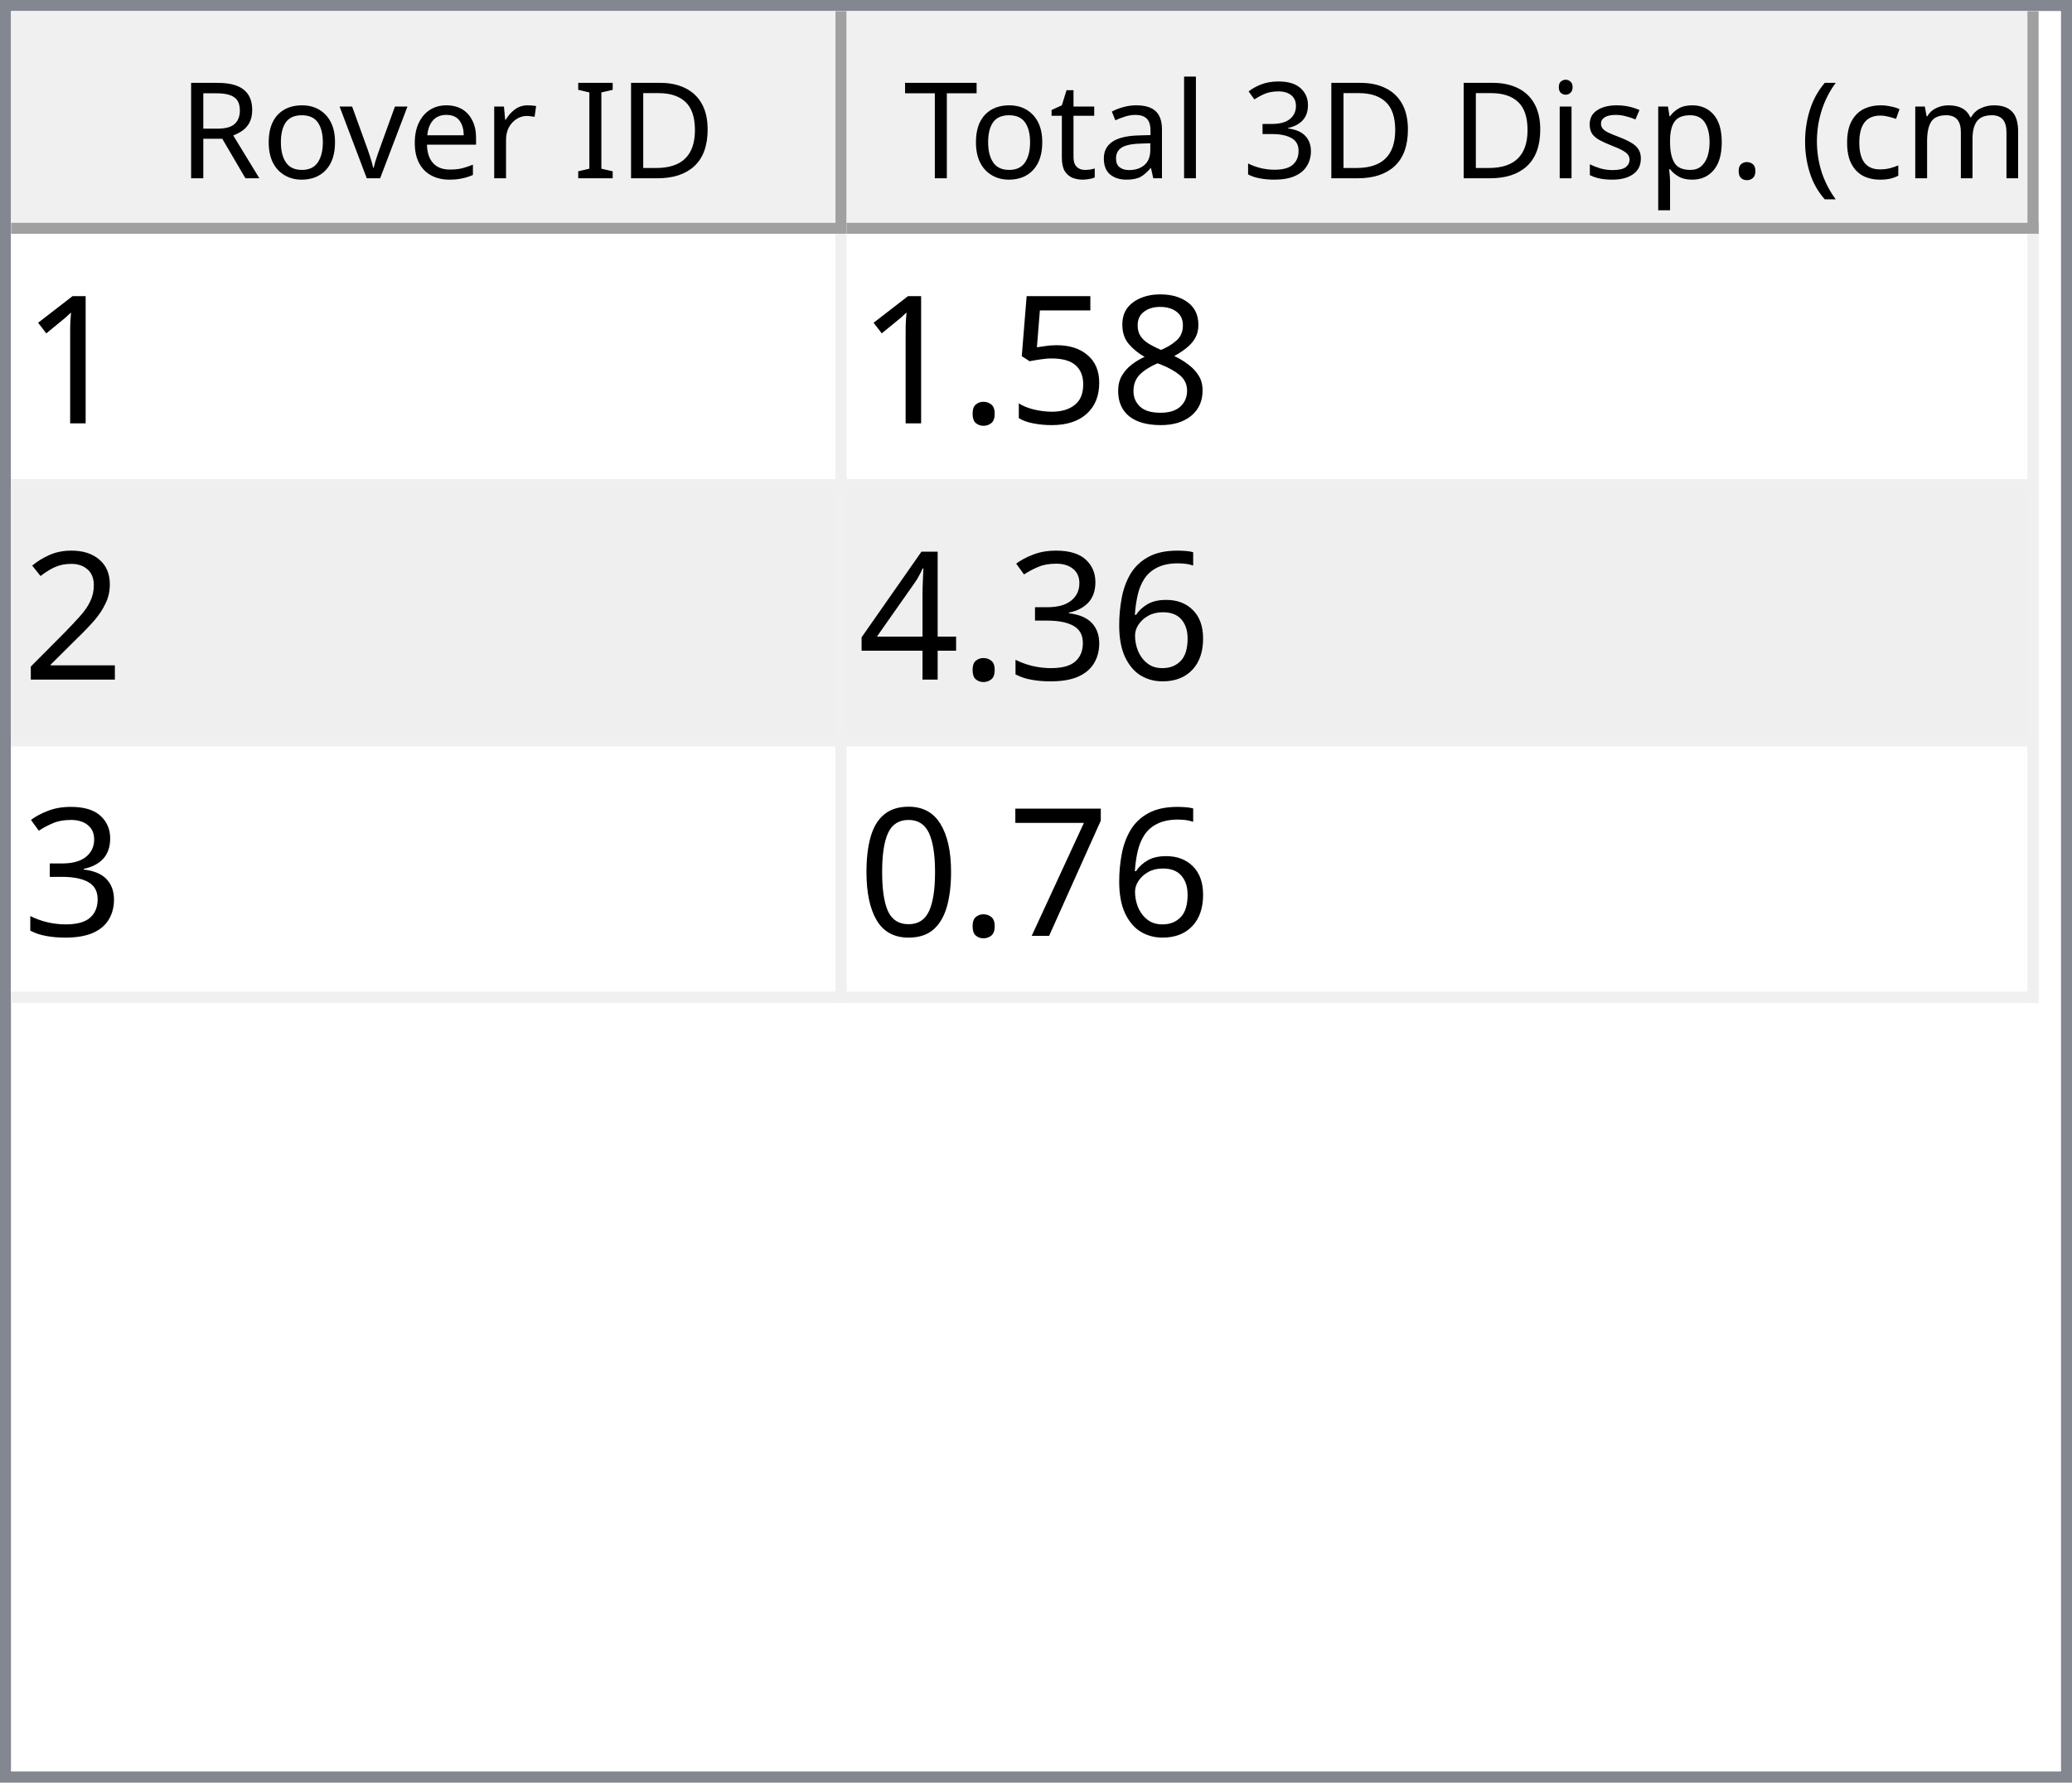
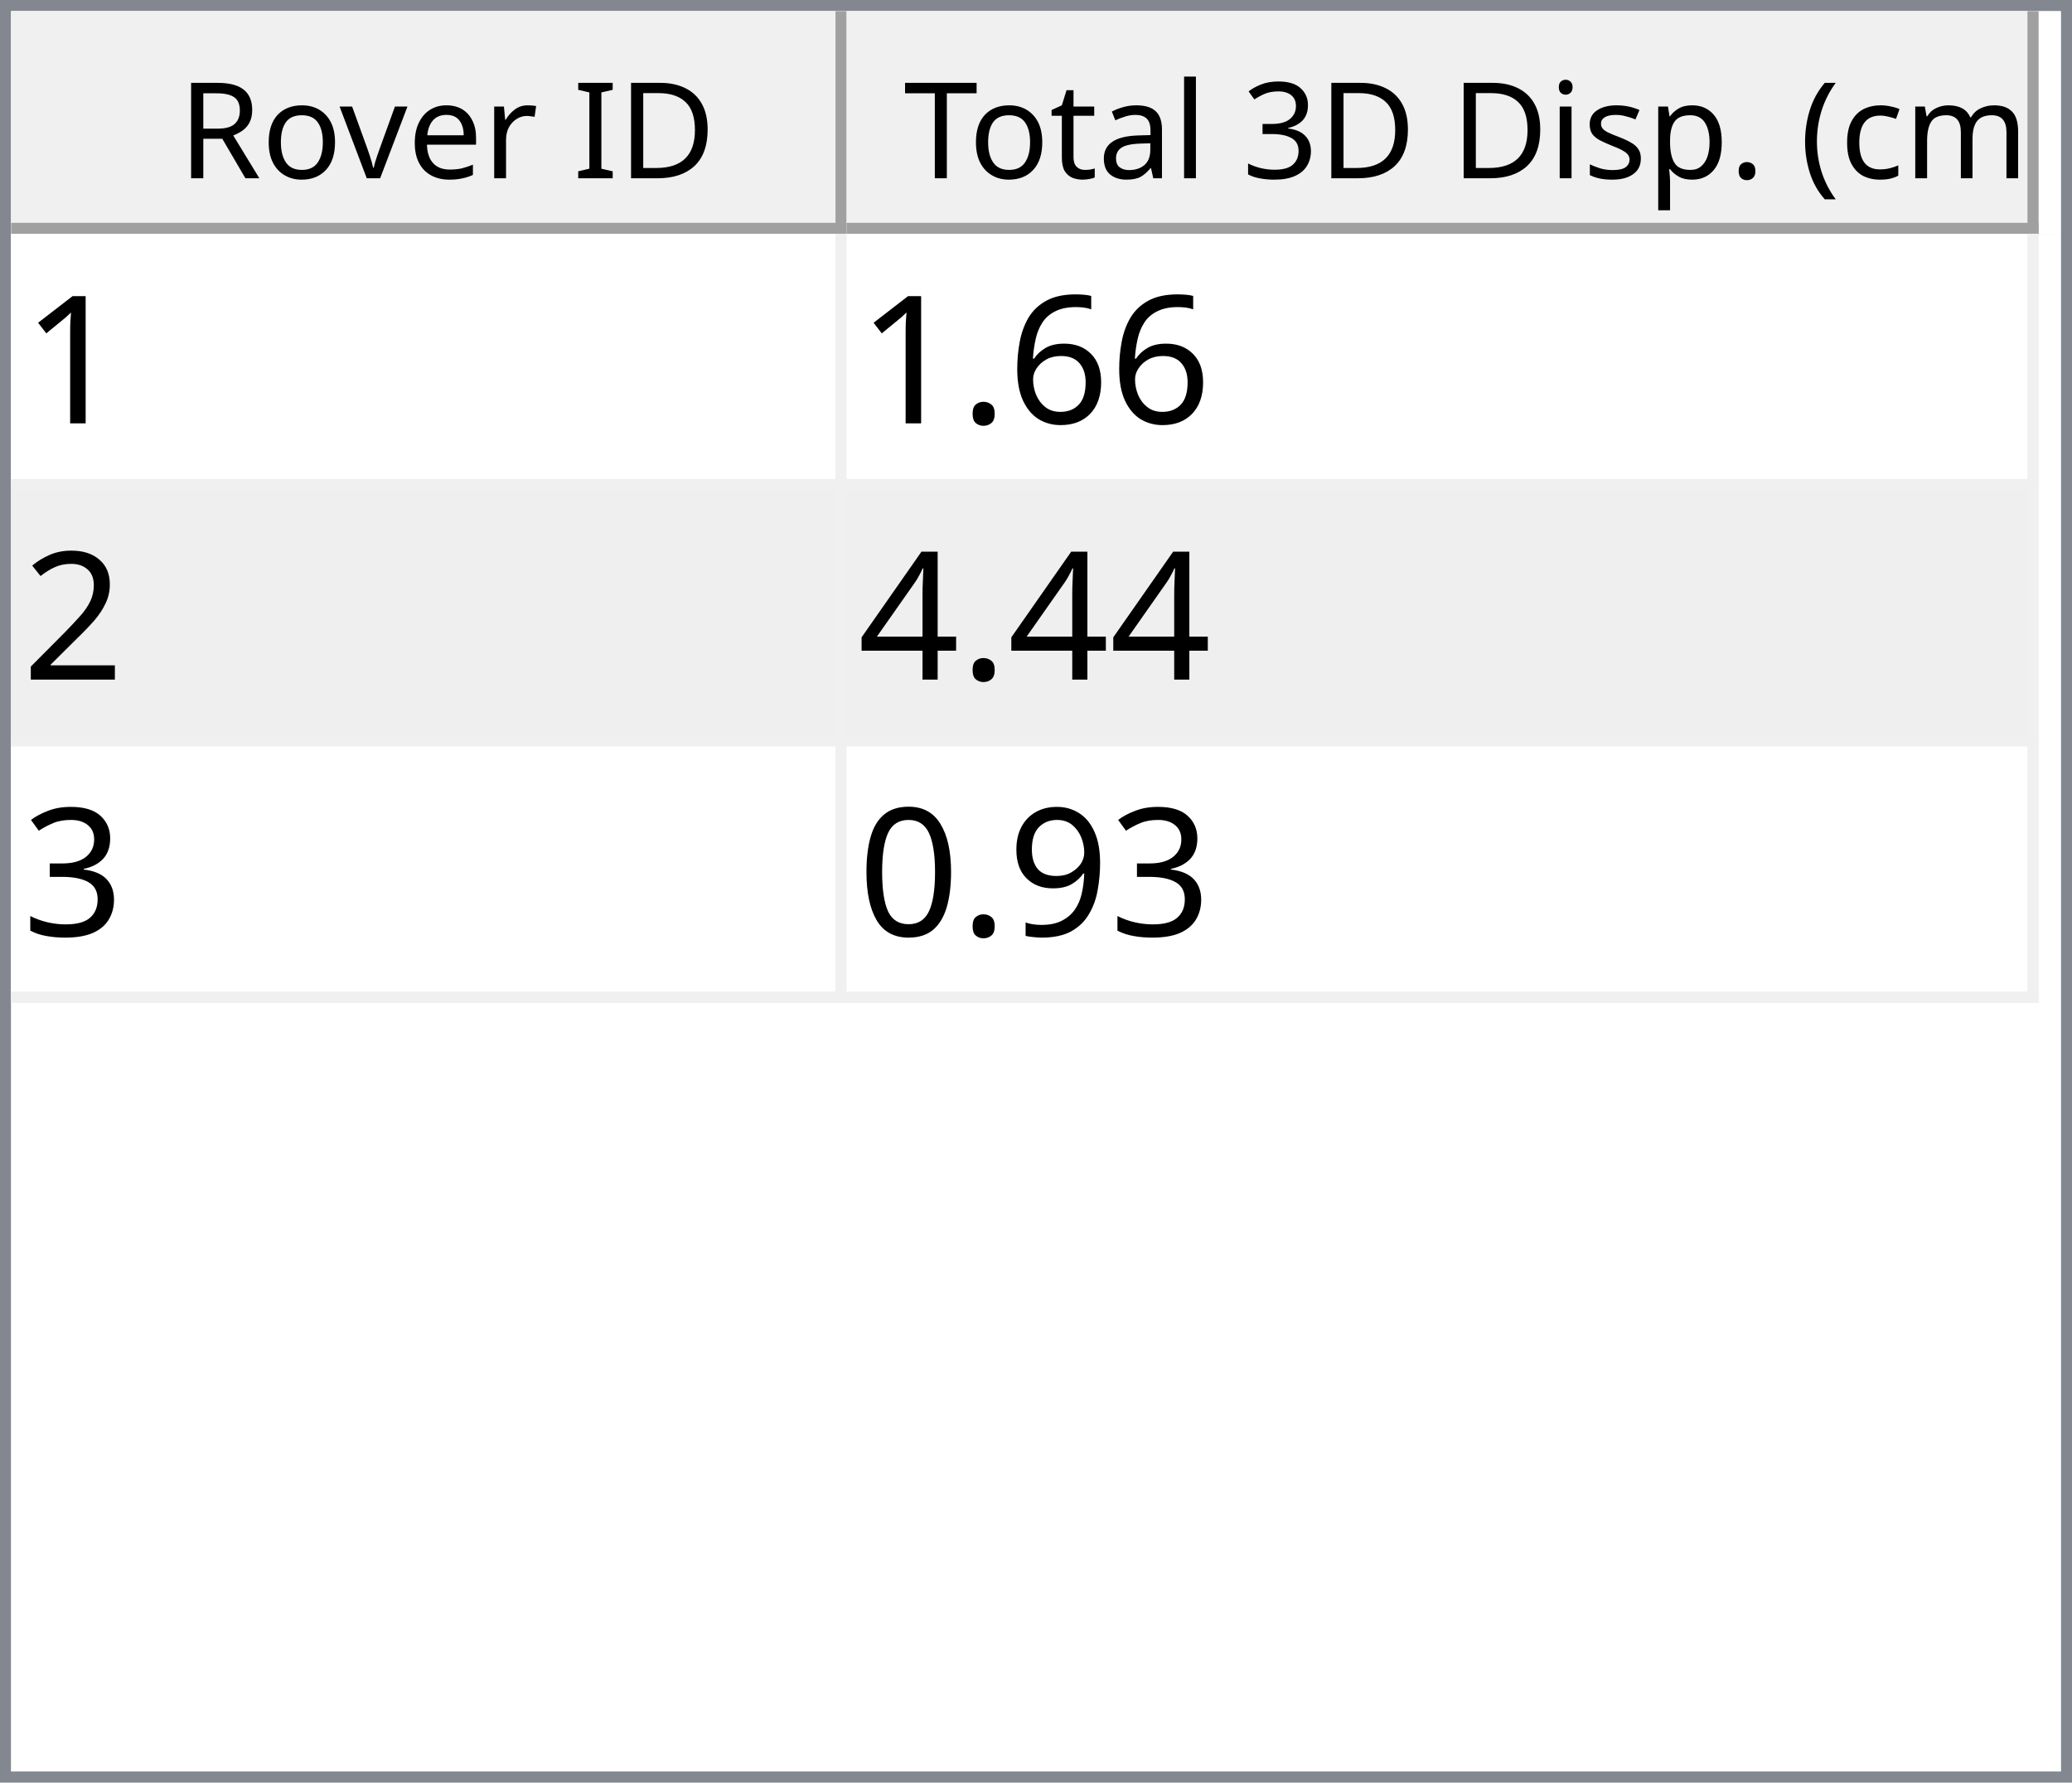
<svg xmlns="http://www.w3.org/2000/svg" style="fill-opacity:1; color-rendering:auto; color-interpolation:auto; text-rendering:auto; stroke:black; stroke-linecap:square; stroke-miterlimit:10; shape-rendering:auto; stroke-opacity:1; fill:black; stroke-dasharray:none; font-weight:normal; stroke-width:1; font-family:'Dialog'; font-style:normal; stroke-linejoin:miter; font-size:12px; stroke-dashoffset:0; image-rendering:auto;" width="186" height="160">
  <defs id="genericDefs" />
  <g>
    <defs id="defs1">
      <clipPath clipPathUnits="userSpaceOnUse" id="clipPath1">
        <path d="M0 0 L186 0 L186 160 L0 160 L0 0 Z" />
      </clipPath>
      <clipPath clipPathUnits="userSpaceOnUse" id="clipPath2">
        <path d="M0 0 L0 160 L186 160 L186 0 Z" />
      </clipPath>
      <clipPath clipPathUnits="userSpaceOnUse" id="clipPath3">
        <path d="M0 0 L0 20 L184 20 L184 0 Z" />
      </clipPath>
      <clipPath clipPathUnits="userSpaceOnUse" id="clipPath4">
        <path d="M0 0 L0 20 L75 20 L75 0 Z" />
      </clipPath>
      <clipPath clipPathUnits="userSpaceOnUse" id="clipPath5">
        <path d="M1 1 L1 19 L74 19 L74 1 Z" />
      </clipPath>
      <clipPath clipPathUnits="userSpaceOnUse" id="clipPath6">
        <path d="M0 0 L0 18 L73 18 L73 0 Z" />
      </clipPath>
      <clipPath clipPathUnits="userSpaceOnUse" id="clipPath7">
        <path d="M-0.5 -0.5 L-0.5 19.5 L74.5 19.5 L74.5 -0.5 Z" />
      </clipPath>
      <clipPath clipPathUnits="userSpaceOnUse" id="clipPath8">
        <path d="M0 0 L0 20 L107 20 L107 0 Z" />
      </clipPath>
      <clipPath clipPathUnits="userSpaceOnUse" id="clipPath9">
        <path d="M1 1 L1 19 L106 19 L106 1 Z" />
      </clipPath>
      <clipPath clipPathUnits="userSpaceOnUse" id="clipPath10">
        <path d="M0 0 L0 18 L105 18 L105 0 Z" />
      </clipPath>
      <clipPath clipPathUnits="userSpaceOnUse" id="clipPath11">
        <path d="M-0.5 -0.5 L-0.5 19.5 L106.5 19.5 L106.5 -0.5 Z" />
      </clipPath>
      <clipPath clipPathUnits="userSpaceOnUse" id="clipPath12">
        <path d="M0 0 L0 138 L184 138 L184 0 Z" />
      </clipPath>
      <clipPath clipPathUnits="userSpaceOnUse" id="clipPath13">
        <path d="M0 0 L0 69 L182 69 L182 0 Z" />
      </clipPath>
      <clipPath clipPathUnits="userSpaceOnUse" id="clipPath14">
        <path d="M-0.5 -0.5 L-0.5 68.5 L181.5 68.5 L181.5 -0.5 Z" />
      </clipPath>
      <clipPath clipPathUnits="userSpaceOnUse" id="clipPath15">
        <path d="M0 0 L0 22 L74 22 L74 0 Z" />
      </clipPath>
      <clipPath clipPathUnits="userSpaceOnUse" id="clipPath16">
        <path d="M0 0 L0 22 L106 22 L106 0 Z" />
      </clipPath>
      <font horiz-adv-x="64.551" id="font1">
        <font-face ascent="107.91" descent="25.098" units-per-em="100" style="font-style:normal; font-family:Segoe UI; font-weight:normal;" />
        <missing-glyph horiz-adv-x="64.551" d="M8.109 0 L8.109 68.266 L56.453 68.266 L56.453 0 L8.109 0 ZM15.328 7.234 L49.219 7.234 L49.219 61.031 L15.328 61.031 L15.328 7.234 Z" />
        <glyph unicode="D" horiz-adv-x="70.117" d="M9.188 0 L9.188 70.016 L28.516 70.016 Q65.531 70.016 65.531 35.891 Q65.531 19.672 55.25 9.836 Q44.969 0 27.734 0 L9.188 0 ZM17.391 62.594 L17.391 7.422 L27.828 7.422 Q41.609 7.422 49.273 14.797 Q56.938 22.172 56.938 35.688 Q56.938 62.594 28.328 62.594 L17.391 62.594 Z" />
        <glyph unicode="I" horiz-adv-x="26.611" d="M17.391 0 L9.188 0 L9.188 70.016 L17.391 70.016 L17.391 0 Z" />
        <glyph unicode=" " horiz-adv-x="27.393" d="" />
        <glyph unicode="r" horiz-adv-x="34.766" d="M34.188 41.891 Q32.078 43.5 28.125 43.5 Q23 43.5 19.555 38.672 Q16.109 33.844 16.109 25.484 L16.109 0 L8.109 0 L8.109 50 L16.109 50 L16.109 39.703 L16.312 39.703 Q18.016 44.969 21.531 47.922 Q25.047 50.875 29.391 50.875 Q32.516 50.875 34.188 50.203 L34.188 41.891 Z" />
        <glyph unicode="e" horiz-adv-x="52.295" d="M48.297 23 L12.984 23 Q13.188 14.656 17.484 10.109 Q21.781 5.562 29.297 5.562 Q37.75 5.562 44.828 11.141 L44.828 3.609 Q38.234 -1.172 27.391 -1.172 Q16.797 -1.172 10.742 5.641 Q4.688 12.453 4.688 24.812 Q4.688 36.469 11.305 43.82 Q17.922 51.172 27.734 51.172 Q37.547 51.172 42.922 44.828 Q48.297 38.484 48.297 27.203 L48.297 23 ZM40.094 29.781 Q40.047 36.719 36.75 40.578 Q33.453 44.438 27.594 44.438 Q21.922 44.438 17.969 40.383 Q14.016 36.328 13.094 29.781 L40.094 29.781 Z" />
        <glyph unicode="v" horiz-adv-x="47.9" d="M47.406 50 L27.484 0 L19.625 0 L0.688 50 L9.469 50 L22.172 13.672 Q23.578 9.672 23.922 6.688 L24.125 6.688 Q24.609 10.453 25.688 13.484 L38.969 50 L47.406 50 Z" />
        <glyph unicode="o" horiz-adv-x="58.594" d="M29 -1.172 Q17.922 -1.172 11.305 5.836 Q4.688 12.844 4.688 24.422 Q4.688 37.016 11.57 44.094 Q18.453 51.172 30.172 51.172 Q41.359 51.172 47.633 44.289 Q53.906 37.406 53.906 25.203 Q53.906 13.234 47.141 6.031 Q40.375 -1.172 29 -1.172 ZM29.594 44.438 Q21.875 44.438 17.383 39.188 Q12.891 33.938 12.891 24.703 Q12.891 15.828 17.43 10.695 Q21.969 5.562 29.594 5.562 Q37.359 5.562 41.531 10.594 Q45.703 15.625 45.703 24.906 Q45.703 34.281 41.531 39.359 Q37.359 44.438 29.594 44.438 Z" />
        <glyph unicode="R" horiz-adv-x="59.814" d="M59.375 0 L49.609 0 L37.891 19.625 Q36.281 22.359 34.766 24.289 Q33.25 26.219 31.664 27.438 Q30.078 28.656 28.25 29.219 Q26.422 29.781 24.125 29.781 L17.391 29.781 L17.391 0 L9.188 0 L9.188 70.016 L30.078 70.016 Q34.672 70.016 38.555 68.867 Q42.438 67.719 45.289 65.375 Q48.141 63.031 49.758 59.547 Q51.375 56.062 51.375 51.375 Q51.375 47.703 50.273 44.656 Q49.172 41.609 47.148 39.211 Q45.125 36.812 42.266 35.133 Q39.406 33.453 35.844 32.516 L35.844 32.328 Q37.594 31.547 38.891 30.547 Q40.188 29.547 41.359 28.18 Q42.531 26.812 43.68 25.078 Q44.828 23.344 46.234 21.047 L59.375 0 ZM17.391 62.594 L17.391 37.203 L28.516 37.203 Q31.594 37.203 34.203 38.133 Q36.812 39.062 38.719 40.797 Q40.625 42.531 41.703 45.047 Q42.781 47.562 42.781 50.688 Q42.781 56.297 39.141 59.445 Q35.5 62.594 28.609 62.594 L17.391 62.594 Z" />
        <glyph unicode=")" horiz-adv-x="30.176" d="M8.297 -15.922 L1.172 -15.922 Q16.406 2.344 16.406 26.812 Q16.406 51.469 1.078 70.016 L8.297 70.016 Q23.531 52.156 23.531 26.703 Q23.531 1.375 8.297 -15.922 Z" />
        <glyph unicode="m" horiz-adv-x="86.133" d="M79.109 0 L71.094 0 L71.094 28.719 Q71.094 37.016 68.531 40.727 Q65.969 44.438 59.906 44.438 Q54.781 44.438 51.195 39.75 Q47.609 35.062 47.609 28.516 L47.609 0 L39.594 0 L39.594 29.688 Q39.594 44.438 28.219 44.438 Q22.953 44.438 19.531 40.016 Q16.109 35.594 16.109 28.516 L16.109 0 L8.109 0 L8.109 50 L16.109 50 L16.109 42.094 L16.312 42.094 Q21.625 51.172 31.844 51.172 Q36.969 51.172 40.773 48.312 Q44.578 45.453 46 40.828 Q51.562 51.172 62.594 51.172 Q79.109 51.172 79.109 30.812 L79.109 0 Z" />
        <glyph unicode="c" horiz-adv-x="46.191" d="M42.188 2.297 Q36.422 -1.172 28.516 -1.172 Q17.828 -1.172 11.258 5.789 Q4.688 12.75 4.688 23.828 Q4.688 36.188 11.766 43.68 Q18.844 51.172 30.672 51.172 Q37.25 51.172 42.281 48.734 L42.281 40.531 Q36.719 44.438 30.375 44.438 Q22.703 44.438 17.797 38.945 Q12.891 33.453 12.891 24.516 Q12.891 15.719 17.508 10.641 Q22.125 5.562 29.891 5.562 Q36.422 5.562 42.188 9.906 L42.188 2.297 Z" />
        <glyph unicode="(" horiz-adv-x="30.176" d="M29.109 -15.922 L21.969 -15.922 Q6.844 1.375 6.844 26.703 Q6.844 52.156 21.969 70.016 L29.203 70.016 Q13.875 51.469 13.875 26.812 Q13.875 2.344 29.109 -15.922 Z" />
        <glyph unicode="." horiz-adv-x="21.68" d="M10.891 -1.078 Q8.641 -1.078 7.055 0.539 Q5.469 2.156 5.469 4.391 Q5.469 6.641 7.055 8.273 Q8.641 9.906 10.891 9.906 Q13.188 9.906 14.797 8.273 Q16.406 6.641 16.406 4.391 Q16.406 2.156 14.797 0.539 Q13.188 -1.078 10.891 -1.078 Z" />
        <glyph unicode="p" horiz-adv-x="58.789" d="M16.312 7.234 L16.109 7.234 L16.109 -23 L8.109 -23 L8.109 50 L16.109 50 L16.109 41.219 L16.312 41.219 Q22.219 51.172 33.594 51.172 Q43.266 51.172 48.688 44.461 Q54.109 37.75 54.109 26.469 Q54.109 13.922 48 6.375 Q41.891 -1.172 31.297 -1.172 Q21.578 -1.172 16.312 7.234 ZM16.109 27.391 L16.109 20.406 Q16.109 14.203 20.141 9.883 Q24.172 5.562 30.375 5.562 Q37.641 5.562 41.773 11.133 Q45.906 16.703 45.906 26.609 Q45.906 34.969 42.047 39.703 Q38.188 44.438 31.594 44.438 Q24.609 44.438 20.359 39.578 Q16.109 34.719 16.109 27.391 Z" />
        <glyph unicode="s" horiz-adv-x="42.432" d="M5.078 1.812 L5.078 10.406 Q11.625 5.562 19.484 5.562 Q30.031 5.562 30.031 12.594 Q30.031 14.594 29.125 15.992 Q28.219 17.391 26.68 18.461 Q25.141 19.531 23.07 20.383 Q21 21.234 18.609 22.172 Q15.281 23.484 12.766 24.828 Q10.25 26.172 8.57 27.859 Q6.891 29.547 6.031 31.695 Q5.172 33.844 5.172 36.719 Q5.172 40.234 6.789 42.945 Q8.406 45.656 11.086 47.484 Q13.766 49.312 17.211 50.242 Q20.656 51.172 24.312 51.172 Q30.812 51.172 35.938 48.922 L35.938 40.828 Q30.422 44.438 23.25 44.438 Q21 44.438 19.195 43.922 Q17.391 43.406 16.094 42.477 Q14.797 41.547 14.086 40.258 Q13.375 38.969 13.375 37.406 Q13.375 35.453 14.086 34.133 Q14.797 32.812 16.164 31.789 Q17.531 30.766 19.484 29.938 Q21.438 29.109 23.922 28.125 Q27.25 26.859 29.883 25.516 Q32.516 24.172 34.375 22.484 Q36.234 20.797 37.234 18.602 Q38.234 16.406 38.234 13.375 Q38.234 9.672 36.602 6.938 Q34.969 4.203 32.234 2.398 Q29.5 0.594 25.93 -0.289 Q22.359 -1.172 18.453 -1.172 Q10.75 -1.172 5.078 1.812 Z" />
        <glyph unicode="i" horiz-adv-x="24.219" d="M12.203 62.703 Q10.062 62.703 8.547 64.164 Q7.031 65.625 7.031 67.875 Q7.031 70.125 8.547 71.609 Q10.062 73.094 12.203 73.094 Q14.406 73.094 15.945 71.609 Q17.484 70.125 17.484 67.875 Q17.484 65.719 15.945 64.211 Q14.406 62.703 12.203 62.703 ZM16.109 0 L8.109 0 L8.109 50 L16.109 50 L16.109 0 Z" />
        <glyph unicode="3" horiz-adv-x="53.906" d="M46.531 19.828 Q46.531 15.094 44.75 11.211 Q42.969 7.328 39.719 4.57 Q36.469 1.812 31.93 0.297 Q27.391 -1.219 21.922 -1.219 Q11.922 -1.219 6 2.594 L6 11.188 Q13.094 5.609 22.219 5.609 Q25.875 5.609 28.828 6.539 Q31.781 7.469 33.906 9.227 Q36.031 10.984 37.18 13.477 Q38.328 15.969 38.328 19.094 Q38.328 32.812 18.797 32.812 L12.984 32.812 L12.984 39.594 L18.5 39.594 Q35.797 39.594 35.797 52.484 Q35.797 64.406 22.609 64.406 Q15.188 64.406 8.688 59.422 L8.688 67.188 Q15.375 71.188 24.609 71.188 Q29 71.188 32.57 69.969 Q36.141 68.75 38.68 66.555 Q41.219 64.359 42.609 61.281 Q44 58.203 44 54.5 Q44 40.672 30.031 36.719 L30.031 36.531 Q33.594 36.141 36.625 34.797 Q39.656 33.453 41.852 31.305 Q44.047 29.156 45.289 26.25 Q46.531 23.344 46.531 19.828 Z" />
        <glyph unicode="l" horiz-adv-x="24.219" d="M16.109 0 L8.109 0 L8.109 74.031 L16.109 74.031 L16.109 0 Z" />
        <glyph unicode="a" horiz-adv-x="50.879" d="M43.891 0 L35.891 0 L35.891 7.812 L35.688 7.812 Q30.469 -1.172 20.312 -1.172 Q12.844 -1.172 8.617 2.781 Q4.391 6.734 4.391 13.281 Q4.391 27.297 20.906 29.594 L35.891 31.688 Q35.891 44.438 25.594 44.438 Q16.547 44.438 9.281 38.281 L9.281 46.484 Q16.656 51.172 26.266 51.172 Q43.891 51.172 43.891 32.516 L43.891 0 ZM35.891 25.297 L23.828 23.641 Q18.266 22.859 15.43 20.875 Q12.594 18.891 12.594 13.875 Q12.594 10.203 15.211 7.883 Q17.828 5.562 22.172 5.562 Q28.125 5.562 32.008 9.742 Q35.891 13.922 35.891 20.312 L35.891 25.297 Z" />
        <glyph unicode="t" horiz-adv-x="33.887" d="M31.297 0.484 Q28.469 -1.078 23.828 -1.078 Q10.688 -1.078 10.688 13.578 L10.688 43.172 L2.094 43.172 L2.094 50 L10.688 50 L10.688 62.203 L18.703 64.797 L18.703 50 L31.297 50 L31.297 43.172 L18.703 43.172 L18.703 14.984 Q18.703 9.969 20.414 7.82 Q22.125 5.672 26.078 5.672 Q29.109 5.672 31.297 7.328 L31.297 0.484 Z" />
        <glyph unicode="T" horiz-adv-x="52.393" d="M50.594 62.594 L30.375 62.594 L30.375 0 L22.172 0 L22.172 62.594 L2 62.594 L2 70.016 L50.594 70.016 L50.594 62.594 Z" />
      </font>
      <font horiz-adv-x="75.0" id="font2">
        <font-face ascent="100.537" descent="21.973" units-per-em="100" style="font-style:normal; font-family:sans-serif; font-weight:normal;" />
        <missing-glyph horiz-adv-x="75.0" d="M12.5 0 L12.5 62.5 L62.5 62.5 L62.5 0 L12.5 0 ZM14.062 1.562 L60.938 1.562 L60.938 60.938 L14.062 60.938 L14.062 1.562 Z" />
        <glyph unicode="1" horiz-adv-x="55.615" d="M37.25 0 L28.469 0 L28.469 56 Q25.297 52.984 20.141 49.953 Q14.984 46.922 10.891 45.406 L10.891 53.906 Q18.266 57.375 23.781 62.305 Q29.297 67.234 31.594 71.875 L37.25 71.875 L37.25 0 Z" />
-         <glyph unicode="8" horiz-adv-x="55.615" d="M17.672 38.812 Q12.203 40.828 9.57 44.539 Q6.938 48.25 6.938 53.422 Q6.938 61.234 12.555 66.555 Q18.172 71.875 27.484 71.875 Q36.859 71.875 42.578 66.43 Q48.297 60.984 48.297 53.172 Q48.297 48.188 45.68 44.508 Q43.062 40.828 37.75 38.812 Q44.344 36.672 47.781 31.883 Q51.219 27.094 51.219 20.453 Q51.219 11.281 44.727 5.031 Q38.234 -1.219 27.641 -1.219 Q17.047 -1.219 10.547 5.055 Q4.047 11.328 4.047 20.703 Q4.047 27.688 7.594 32.398 Q11.141 37.109 17.672 38.812 ZM15.922 53.719 Q15.922 48.641 19.195 45.414 Q22.469 42.188 27.688 42.188 Q32.766 42.188 36.016 45.383 Q39.266 48.578 39.266 53.219 Q39.266 58.062 35.914 61.359 Q32.562 64.656 27.594 64.656 Q22.562 64.656 19.242 61.43 Q15.922 58.203 15.922 53.719 ZM13.094 20.656 Q13.094 16.891 14.875 13.375 Q16.656 9.859 20.172 7.93 Q23.688 6 27.734 6 Q34.031 6 38.133 10.055 Q42.234 14.109 42.234 20.359 Q42.234 26.703 38.016 30.859 Q33.797 35.016 27.438 35.016 Q21.234 35.016 17.164 30.914 Q13.094 26.812 13.094 20.656 Z" />
-         <glyph unicode="5" horiz-adv-x="55.615" d="M4.156 18.75 L13.375 19.531 Q14.406 12.797 18.141 9.398 Q21.875 6 27.156 6 Q33.5 6 37.891 10.789 Q42.281 15.578 42.281 23.484 Q42.281 31 38.062 35.352 Q33.844 39.703 27 39.703 Q22.75 39.703 19.336 37.773 Q15.922 35.844 13.969 32.766 L5.719 33.844 L12.641 70.609 L48.25 70.609 L48.25 62.203 L19.672 62.203 L15.828 42.969 Q22.266 47.469 29.344 47.469 Q38.719 47.469 45.164 40.969 Q51.609 34.469 51.609 24.266 Q51.609 14.547 45.953 7.469 Q39.062 -1.219 27.156 -1.219 Q17.391 -1.219 11.211 4.25 Q5.031 9.719 4.156 18.75 Z" />
+         <glyph unicode="6" horiz-adv-x="55.615" d="M49.75 54.047 L41.016 53.375 Q39.844 58.547 37.703 60.891 Q34.125 64.656 28.906 64.656 Q24.703 64.656 21.531 62.312 Q17.391 59.281 14.992 53.469 Q12.594 47.656 12.5 36.922 Q15.672 41.75 20.266 44.094 Q24.859 46.438 29.891 46.438 Q38.672 46.438 44.852 39.969 Q51.031 33.5 51.031 23.25 Q51.031 16.5 48.125 10.719 Q45.219 4.938 40.141 1.859 Q35.062 -1.219 28.609 -1.219 Q17.625 -1.219 10.695 6.859 Q3.766 14.938 3.766 33.5 Q3.766 54.25 11.422 63.672 Q18.109 71.875 29.438 71.875 Q37.891 71.875 43.289 67.141 Q48.688 62.406 49.75 54.047 ZM13.875 23.188 Q13.875 18.656 15.797 14.508 Q17.719 10.359 21.188 8.18 Q24.656 6 28.469 6 Q34.031 6 38.039 10.492 Q42.047 14.984 42.047 22.703 Q42.047 30.125 38.086 34.398 Q34.125 38.672 28.125 38.672 Q22.172 38.672 18.023 34.398 Q13.875 30.125 13.875 23.188 Z" />
        <glyph unicode="." horiz-adv-x="27.783" d="M9.078 0 L9.078 10.016 L19.094 10.016 L19.094 0 L9.078 0 Z" />
        <glyph unicode="2" horiz-adv-x="55.615" d="M50.344 8.453 L50.344 0 L3.031 0 Q2.938 3.172 4.047 6.109 Q5.859 10.938 9.836 15.625 Q13.812 20.312 21.344 26.469 Q33.016 36.031 37.117 41.625 Q41.219 47.219 41.219 52.203 Q41.219 57.422 37.477 61.008 Q33.734 64.594 27.734 64.594 Q21.391 64.594 17.578 60.789 Q13.766 56.984 13.719 50.25 L4.688 51.172 Q5.609 61.281 11.664 66.578 Q17.719 71.875 27.938 71.875 Q38.234 71.875 44.242 66.164 Q50.25 60.453 50.25 52 Q50.25 47.703 48.492 43.555 Q46.734 39.406 42.656 34.812 Q38.578 30.219 29.109 22.219 Q21.188 15.578 18.945 13.211 Q16.703 10.844 15.234 8.453 L50.344 8.453 Z" />
-         <glyph unicode="6" horiz-adv-x="55.615" d="M49.75 54.047 L41.016 53.375 Q39.844 58.547 37.703 60.891 Q34.125 64.656 28.906 64.656 Q24.703 64.656 21.531 62.312 Q17.391 59.281 14.992 53.469 Q12.594 47.656 12.5 36.922 Q15.672 41.75 20.266 44.094 Q24.859 46.438 29.891 46.438 Q38.672 46.438 44.852 39.969 Q51.031 33.5 51.031 23.25 Q51.031 16.5 48.125 10.719 Q45.219 4.938 40.141 1.859 Q35.062 -1.219 28.609 -1.219 Q17.625 -1.219 10.695 6.859 Q3.766 14.938 3.766 33.5 Q3.766 54.25 11.422 63.672 Q18.109 71.875 29.438 71.875 Q37.891 71.875 43.289 67.141 Q48.688 62.406 49.75 54.047 ZM13.875 23.188 Q13.875 18.656 15.797 14.508 Q17.719 10.359 21.188 8.18 Q24.656 6 28.469 6 Q34.031 6 38.039 10.492 Q42.047 14.984 42.047 22.703 Q42.047 30.125 38.086 34.398 Q34.125 38.672 28.125 38.672 Q22.172 38.672 18.023 34.398 Q13.875 30.125 13.875 23.188 Z" />
+         <glyph unicode="4" horiz-adv-x="55.615" d="M32.328 0 L32.328 17.141 L1.266 17.141 L1.266 25.203 L33.938 71.578 L41.109 71.578 L41.109 25.203 L50.781 25.203 L50.781 17.141 L41.109 17.141 L41.109 0 L32.328 0 ZM32.328 25.203 L32.328 57.469 L9.906 25.203 L32.328 25.203 Z" />
        <glyph unicode="3" horiz-adv-x="55.615" d="M4.203 18.891 L12.984 20.062 Q14.5 12.594 18.141 9.297 Q21.781 6 27 6 Q33.203 6 37.477 10.297 Q41.75 14.594 41.75 20.953 Q41.75 27 37.797 30.93 Q33.844 34.859 27.734 34.859 Q25.25 34.859 21.531 33.891 L22.516 41.609 Q23.391 41.5 23.922 41.5 Q29.547 41.5 34.039 44.43 Q38.531 47.359 38.531 53.469 Q38.531 58.297 35.258 61.477 Q31.984 64.656 26.812 64.656 Q21.688 64.656 18.266 61.43 Q14.844 58.203 13.875 51.766 L5.078 53.328 Q6.688 62.156 12.398 67.016 Q18.109 71.875 26.609 71.875 Q32.469 71.875 37.398 69.359 Q42.328 66.844 44.945 62.5 Q47.562 58.156 47.562 53.266 Q47.562 48.641 45.07 44.828 Q42.578 41.016 37.703 38.766 Q44.047 37.312 47.562 32.695 Q51.078 28.078 51.078 21.141 Q51.078 11.766 44.242 5.25 Q37.406 -1.266 26.953 -1.266 Q17.531 -1.266 11.305 4.352 Q5.078 9.969 4.203 18.891 Z" />
-         <glyph unicode="4" horiz-adv-x="55.615" d="M32.328 0 L32.328 17.141 L1.266 17.141 L1.266 25.203 L33.938 71.578 L41.109 71.578 L41.109 25.203 L50.781 25.203 L50.781 17.141 L41.109 17.141 L41.109 0 L32.328 0 ZM32.328 25.203 L32.328 57.469 L9.906 25.203 L32.328 25.203 Z" />
-         <glyph unicode="7" horiz-adv-x="55.615" d="M4.734 62.203 L4.734 70.656 L51.078 70.656 L51.078 63.812 Q44.234 56.547 37.523 44.484 Q30.812 32.422 27.156 19.672 Q24.516 10.688 23.781 0 L14.75 0 Q14.891 8.453 18.062 20.414 Q21.234 32.375 27.172 43.484 Q33.109 54.594 39.797 62.203 L4.734 62.203 Z" />
+         <glyph unicode="9" horiz-adv-x="55.615" d="M5.469 16.547 L13.922 17.328 Q14.984 11.375 18.016 8.688 Q21.047 6 25.781 6 Q29.828 6 32.883 7.859 Q35.938 9.719 37.891 12.82 Q39.844 15.922 41.164 21.195 Q42.484 26.469 42.484 31.938 Q42.484 32.516 42.438 33.688 Q39.797 29.5 35.234 26.883 Q30.672 24.266 25.344 24.266 Q16.453 24.266 10.305 30.711 Q4.156 37.156 4.156 47.703 Q4.156 58.594 10.578 65.234 Q17 71.875 26.656 71.875 Q33.641 71.875 39.43 68.117 Q45.219 64.359 48.219 57.398 Q51.219 50.438 51.219 37.25 Q51.219 23.531 48.242 15.406 Q45.266 7.281 39.383 3.031 Q33.5 -1.219 25.594 -1.219 Q17.188 -1.219 11.867 3.445 Q6.547 8.109 5.469 16.547 ZM41.453 48.141 Q41.453 55.719 37.43 60.156 Q33.406 64.594 27.734 64.594 Q21.875 64.594 17.531 59.812 Q13.188 55.031 13.188 47.406 Q13.188 40.578 17.312 36.305 Q21.438 32.031 27.484 32.031 Q33.594 32.031 37.523 36.305 Q41.453 40.578 41.453 48.141 Z" />
        <glyph unicode="0" horiz-adv-x="55.615" d="M4.156 35.297 Q4.156 48 6.766 55.742 Q9.375 63.484 14.523 67.68 Q19.672 71.875 27.484 71.875 Q33.25 71.875 37.594 69.555 Q41.938 67.234 44.773 62.867 Q47.609 58.5 49.219 52.227 Q50.828 45.953 50.828 35.297 Q50.828 22.703 48.242 14.969 Q45.656 7.234 40.508 3.008 Q35.359 -1.219 27.484 -1.219 Q17.141 -1.219 11.234 6.203 Q4.156 15.141 4.156 35.297 ZM13.188 35.297 Q13.188 17.672 17.312 11.836 Q21.438 6 27.484 6 Q33.547 6 37.672 11.859 Q41.797 17.719 41.797 35.297 Q41.797 52.984 37.672 58.789 Q33.547 64.594 27.391 64.594 Q21.344 64.594 17.719 59.469 Q13.188 52.938 13.188 35.297 Z" />
      </font>
    </defs>
    <g style="fill:white; stroke:white;">
      <rect x="0" y="0" width="186" style="clip-path:url(#clipPath1); stroke:none;" height="160" />
    </g>
    <g style="fill:white; text-rendering:optimizeSpeed; color-rendering:optimizeSpeed; image-rendering:optimizeSpeed; shape-rendering:crispEdges; stroke:white; color-interpolation:sRGB;">
      <rect x="0" width="186" height="160" y="0" style="stroke:none;" />
      <path style="stroke:none;" d="M0 160 L186 160 L186 0 L0 0 Z" />
    </g>
    <g style="fill:rgb(240,240,240); font-family:'Segoe UI'; stroke:rgb(240,240,240);">
      <rect x="0" y="0" width="186" style="clip-path:url(#clipPath2); stroke:none;" height="160" />
    </g>
    <g style="fill:rgb(130,135,144); font-family:'Segoe UI'; stroke:rgb(130,135,144);">
      <path d="M0 0 L186 0 L186 160 L0 160 L0 0 ZM1 1 L185 1 L185 159 L1 159 L1 1 Z" style="fill-rule:evenodd; clip-path:url(#clipPath2); stroke:none;" />
    </g>
    <g style="fill:white; font-family:'Segoe UI'; stroke:white;" transform="translate(1,1)">
      <rect x="0" y="0" width="184" style="clip-path:url(#clipPath3); stroke:none;" height="20" />
    </g>
    <g style="fill:rgb(240,240,240); font-family:'Segoe UI'; stroke:rgb(240,240,240);" transform="translate(1,1)">
      <rect x="0" y="0" width="75" style="clip-path:url(#clipPath4); stroke:none;" height="20" />
    </g>
    <g style="font-family:'Segoe UI';" transform="translate(2,2)">
      <text x="14" xml:space="preserve" y="14" style="clip-path:url(#clipPath6); stroke:none;">Rover ID</text>
    </g>
    <g style="fill:rgb(160,160,160); font-family:'Segoe UI'; stroke:rgb(160,160,160); stroke-linejoin:bevel;" transform="translate(1.5,1.5)">
      <line x1="74" x2="74" y1="0" style="fill:none; clip-path:url(#clipPath7);" y2="19" />
    </g>
    <g style="fill:rgb(160,160,160); font-family:'Segoe UI'; stroke:rgb(160,160,160); stroke-linejoin:bevel;" transform="matrix(1,0,0,1,1,1) translate(0.5,0.5)">
      <line x1="0" x2="74" y1="19" style="fill:none; clip-path:url(#clipPath7);" y2="19" />
    </g>
    <g style="fill:rgb(240,240,240); font-family:'Segoe UI'; stroke:rgb(240,240,240);" transform="translate(76,1)">
      <rect x="0" y="0" width="107" style="clip-path:url(#clipPath8); stroke:none;" height="20" />
    </g>
    <g style="font-family:'Segoe UI';" transform="translate(77,2)">
      <text x="1" xml:space="preserve" y="14" style="clip-path:url(#clipPath10); stroke:none;"> Total 3D Disp. (cm)</text>
    </g>
    <g style="fill:rgb(160,160,160); font-family:'Segoe UI'; stroke:rgb(160,160,160); stroke-linejoin:bevel;" transform="translate(76.5,1.5)">
      <line x1="106" x2="106" y1="0" style="fill:none; clip-path:url(#clipPath11);" y2="19" />
    </g>
    <g style="fill:rgb(160,160,160); font-family:'Segoe UI'; stroke:rgb(160,160,160); stroke-linejoin:bevel;" transform="matrix(1,0,0,1,76,1) translate(0.5,0.5)">
      <line x1="0" x2="106" y1="19" style="fill:none; clip-path:url(#clipPath11);" y2="19" />
    </g>
    <g style="fill:white; font-family:'Segoe UI'; stroke:white;" transform="translate(1,21)">
      <rect x="0" y="0" width="184" style="clip-path:url(#clipPath12); stroke:none;" height="138" />
    </g>
    <g style="fill:rgb(240,240,240); font-size:16px; font-family:sans-serif; stroke:rgb(240,240,240);" transform="translate(1,21)">
      <rect x="0" y="0" width="182" style="clip-path:url(#clipPath13); stroke:none;" height="69" />
      <line transform="translate(0.5,0.5)" x1="0" x2="181" y1="22" style="clip-path:url(#clipPath14); fill:none; stroke-linejoin:bevel;" y2="22" />
    </g>
    <g transform="matrix(1,0,0,1,1,21) translate(0.5,0.5)" style="fill:rgb(240,240,240); font-size:16px; font-family:sans-serif; stroke:rgb(240,240,240); stroke-linejoin:bevel;">
      <line x1="0" x2="181" y1="45" style="fill:none; clip-path:url(#clipPath14);" y2="45" />
    </g>
    <g transform="matrix(1,0,0,1,1,21) translate(0.5,0.5)" style="fill:rgb(240,240,240); font-size:16px; font-family:sans-serif; stroke:rgb(240,240,240); stroke-linejoin:bevel;">
      <line x1="0" x2="181" y1="68" style="fill:none; clip-path:url(#clipPath14);" y2="68" />
    </g>
    <g transform="matrix(1,0,0,1,1,21) translate(0.5,0.5)" style="fill:rgb(240,240,240); font-size:16px; font-family:sans-serif; stroke:rgb(240,240,240); stroke-linejoin:bevel;">
      <line x1="74" x2="74" y1="0" style="fill:none; clip-path:url(#clipPath14);" y2="68" />
    </g>
    <g transform="matrix(1,0,0,1,1,21) translate(0.5,0.5)" style="fill:rgb(240,240,240); font-size:16px; font-family:sans-serif; stroke:rgb(240,240,240); stroke-linejoin:bevel;">
      <line x1="181" x2="181" y1="0" style="fill:none; clip-path:url(#clipPath14);" y2="68" />
    </g>
    <g style="fill:white; font-size:16px; font-family:sans-serif; stroke:white;" transform="matrix(1,0,0,1,1,21)">
      <rect x="0" y="0" width="74" style="clip-path:url(#clipPath15); stroke:none;" height="22" />
      <text x="1" y="17" style="fill:black; clip-path:url(#clipPath15); stroke:none;" xml:space="preserve">1</text>
    </g>
    <g style="fill:white; font-size:16px; font-family:sans-serif; stroke:white;" transform="matrix(1,0,0,1,1,21) translate(75,0)">
      <rect x="0" y="0" width="106" style="clip-path:url(#clipPath16); stroke:none;" height="22" />
-       <text x="1" y="17" style="fill:black; clip-path:url(#clipPath16); stroke:none;" xml:space="preserve">1.58</text>
+       <text x="1" y="17" style="fill:black; clip-path:url(#clipPath16); stroke:none;" xml:space="preserve">1.66</text>
    </g>
    <g style="fill:rgb(239,239,239); font-size:16px; font-family:sans-serif; stroke:rgb(239,239,239);" transform="matrix(1,0,0,1,1,21) translate(0,23)">
      <rect x="0" y="0" width="74" style="clip-path:url(#clipPath15); stroke:none;" height="22" />
      <text x="1" y="17" style="fill:black; clip-path:url(#clipPath15); stroke:none;" xml:space="preserve">2</text>
    </g>
    <g style="fill:rgb(239,239,239); font-size:16px; font-family:sans-serif; stroke:rgb(239,239,239);" transform="matrix(1,0,0,1,1,21) translate(75,23)">
      <rect x="0" y="0" width="106" style="clip-path:url(#clipPath16); stroke:none;" height="22" />
-       <text x="1" y="17" style="fill:black; clip-path:url(#clipPath16); stroke:none;" xml:space="preserve">4.36</text>
+       <text x="1" y="17" style="fill:black; clip-path:url(#clipPath16); stroke:none;" xml:space="preserve">4.44</text>
    </g>
    <g style="fill:white; font-size:16px; font-family:sans-serif; stroke:white;" transform="matrix(1,0,0,1,1,21) translate(0,46)">
      <rect x="0" y="0" width="74" style="clip-path:url(#clipPath15); stroke:none;" height="22" />
      <text x="1" y="17" style="fill:black; clip-path:url(#clipPath15); stroke:none;" xml:space="preserve">3</text>
    </g>
    <g style="fill:white; font-size:16px; font-family:sans-serif; stroke:white;" transform="matrix(1,0,0,1,1,21) translate(75,46)">
      <rect x="0" y="0" width="106" style="clip-path:url(#clipPath16); stroke:none;" height="22" />
-       <text x="1" y="17" style="fill:black; clip-path:url(#clipPath16); stroke:none;" xml:space="preserve">0.76</text>
+       <text x="1" y="17" style="fill:black; clip-path:url(#clipPath16); stroke:none;" xml:space="preserve">0.93</text>
    </g>
  </g>
</svg>
